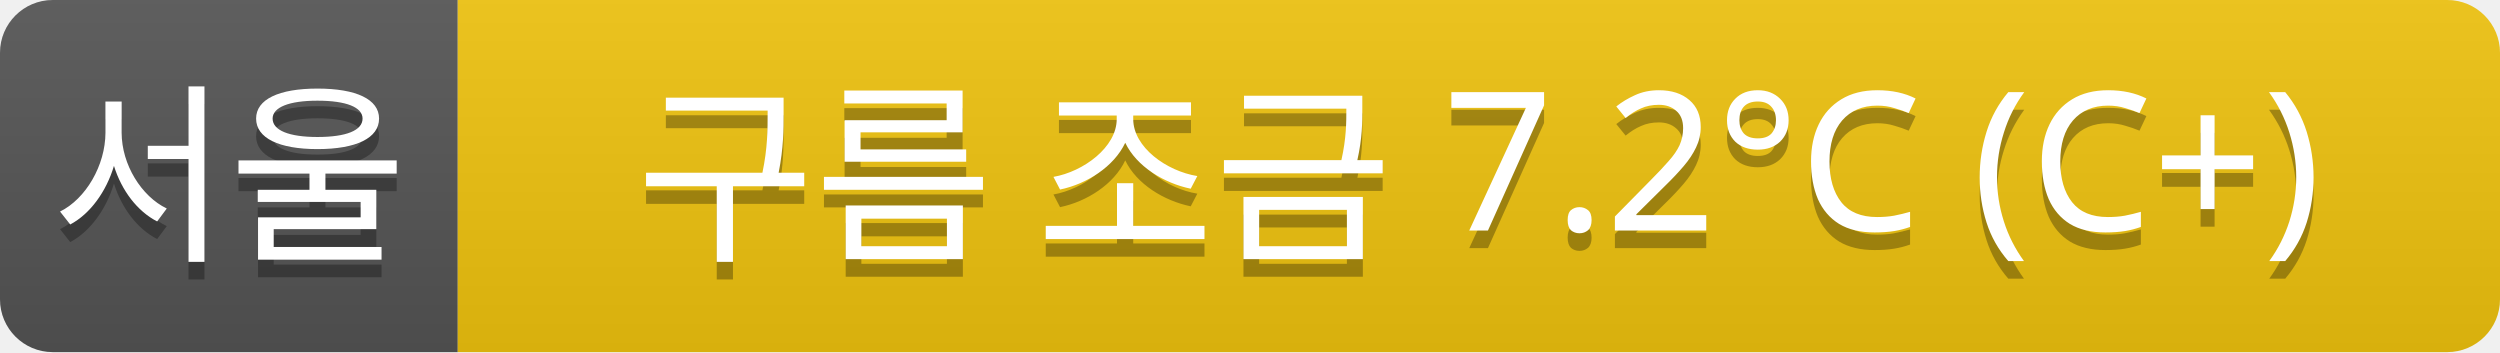
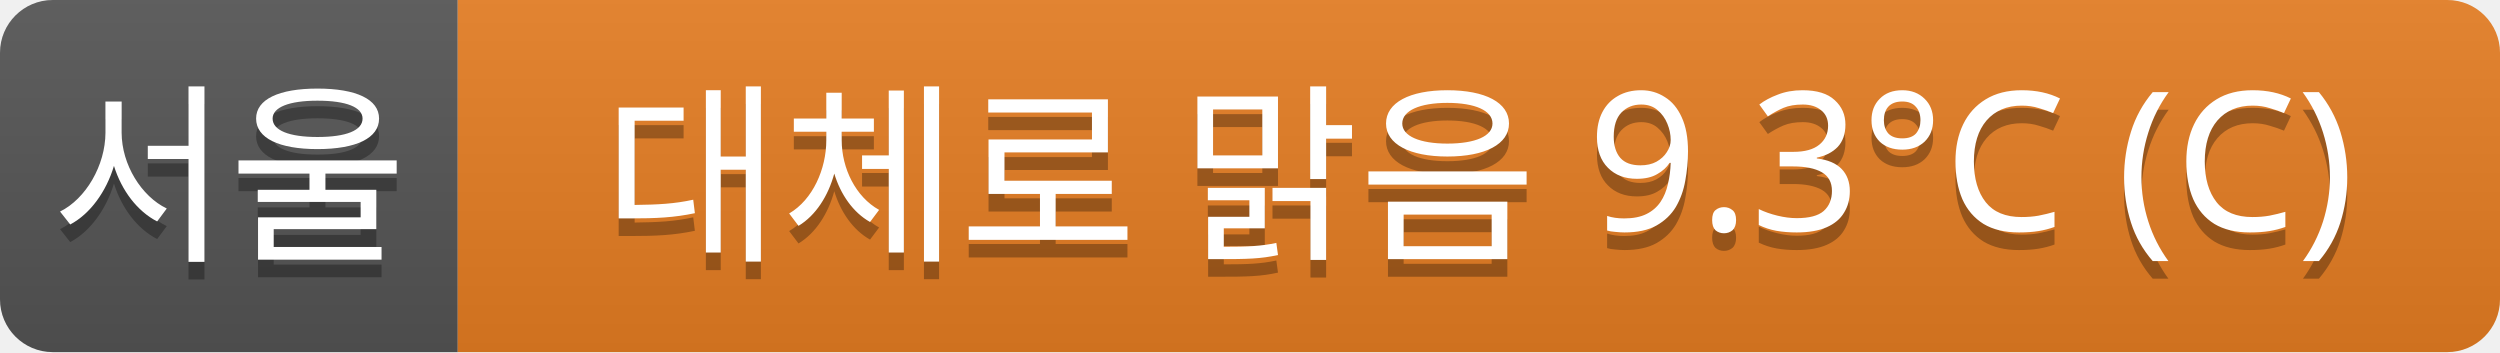
<svg xmlns="http://www.w3.org/2000/svg" width="142" height="20">
  <linearGradient id="a" x2="0" y2="100%">
    <stop offset="0" stop-color="#bbb" stop-opacity=".1" />
    <stop offset="1" stop-opacity=".1" />
  </linearGradient>
  <clipPath id="r">
    <rect width="142" height="20" rx="3" fill="#fff" />
  </clipPath>
  <g clip-path="url(#r)">
    <rect width="26" height="20" fill="#555" />
-     <rect x="26" width="116" height="20" fill="#f1c40f" />
+     <rect x="26" width="116" height="20" fill="#e67e22" />
    <rect width="142" height="20" fill="url(#a)" />
  </g>
  <g fill="#fff" text-anchor="middle" font-family="Verdana,Geneva,sans-serif" font-size="11">
    <text x="13" y="15" fill="#010101" fill-opacity=".3">서울</text>
    <text x="13" y="14">서울</text>
-     <text x="84" y="15" fill="#010101" fill-opacity=".3">구름 조금 7.2°C (C+)</text>
-     <text x="84" y="14">구름 조금 7.2°C (C+)</text>
+     <text x="84" y="15" fill="#010101" fill-opacity=".3">대체로 맑음 9.3°C (C)</text>
+     <text x="84" y="14">대체로 맑음 9.3°C (C)</text>
  </g>
</svg>
